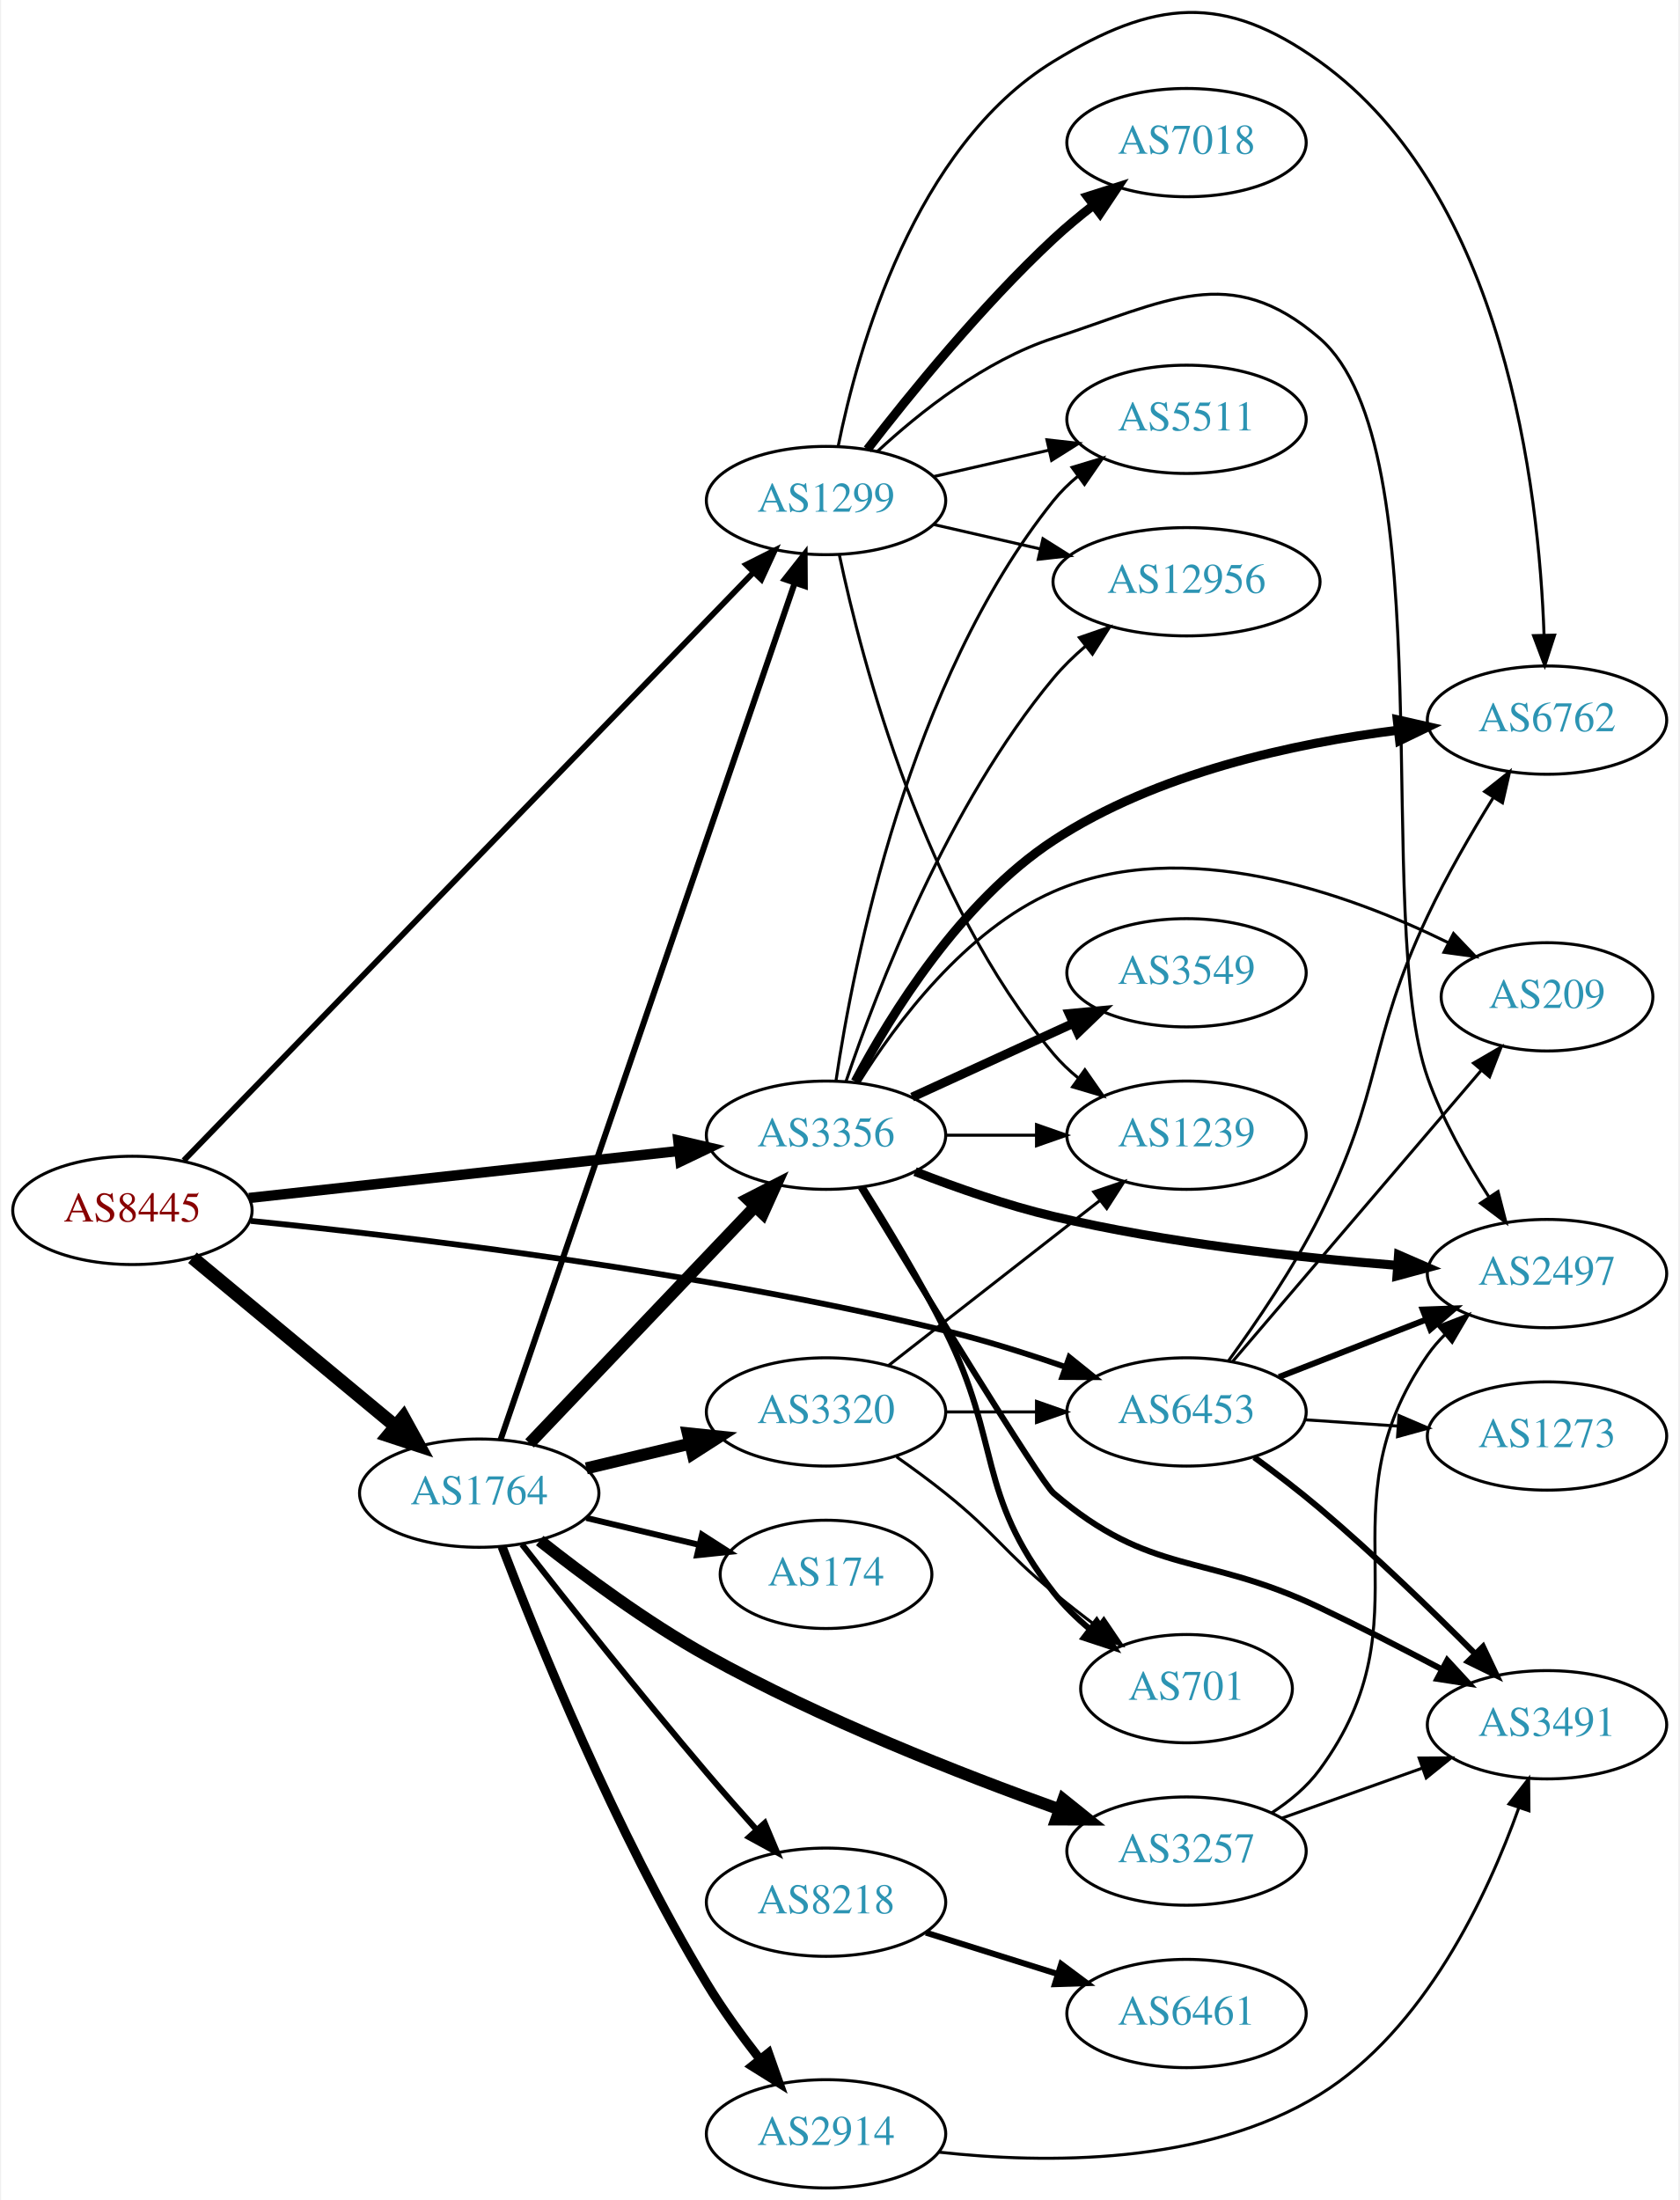
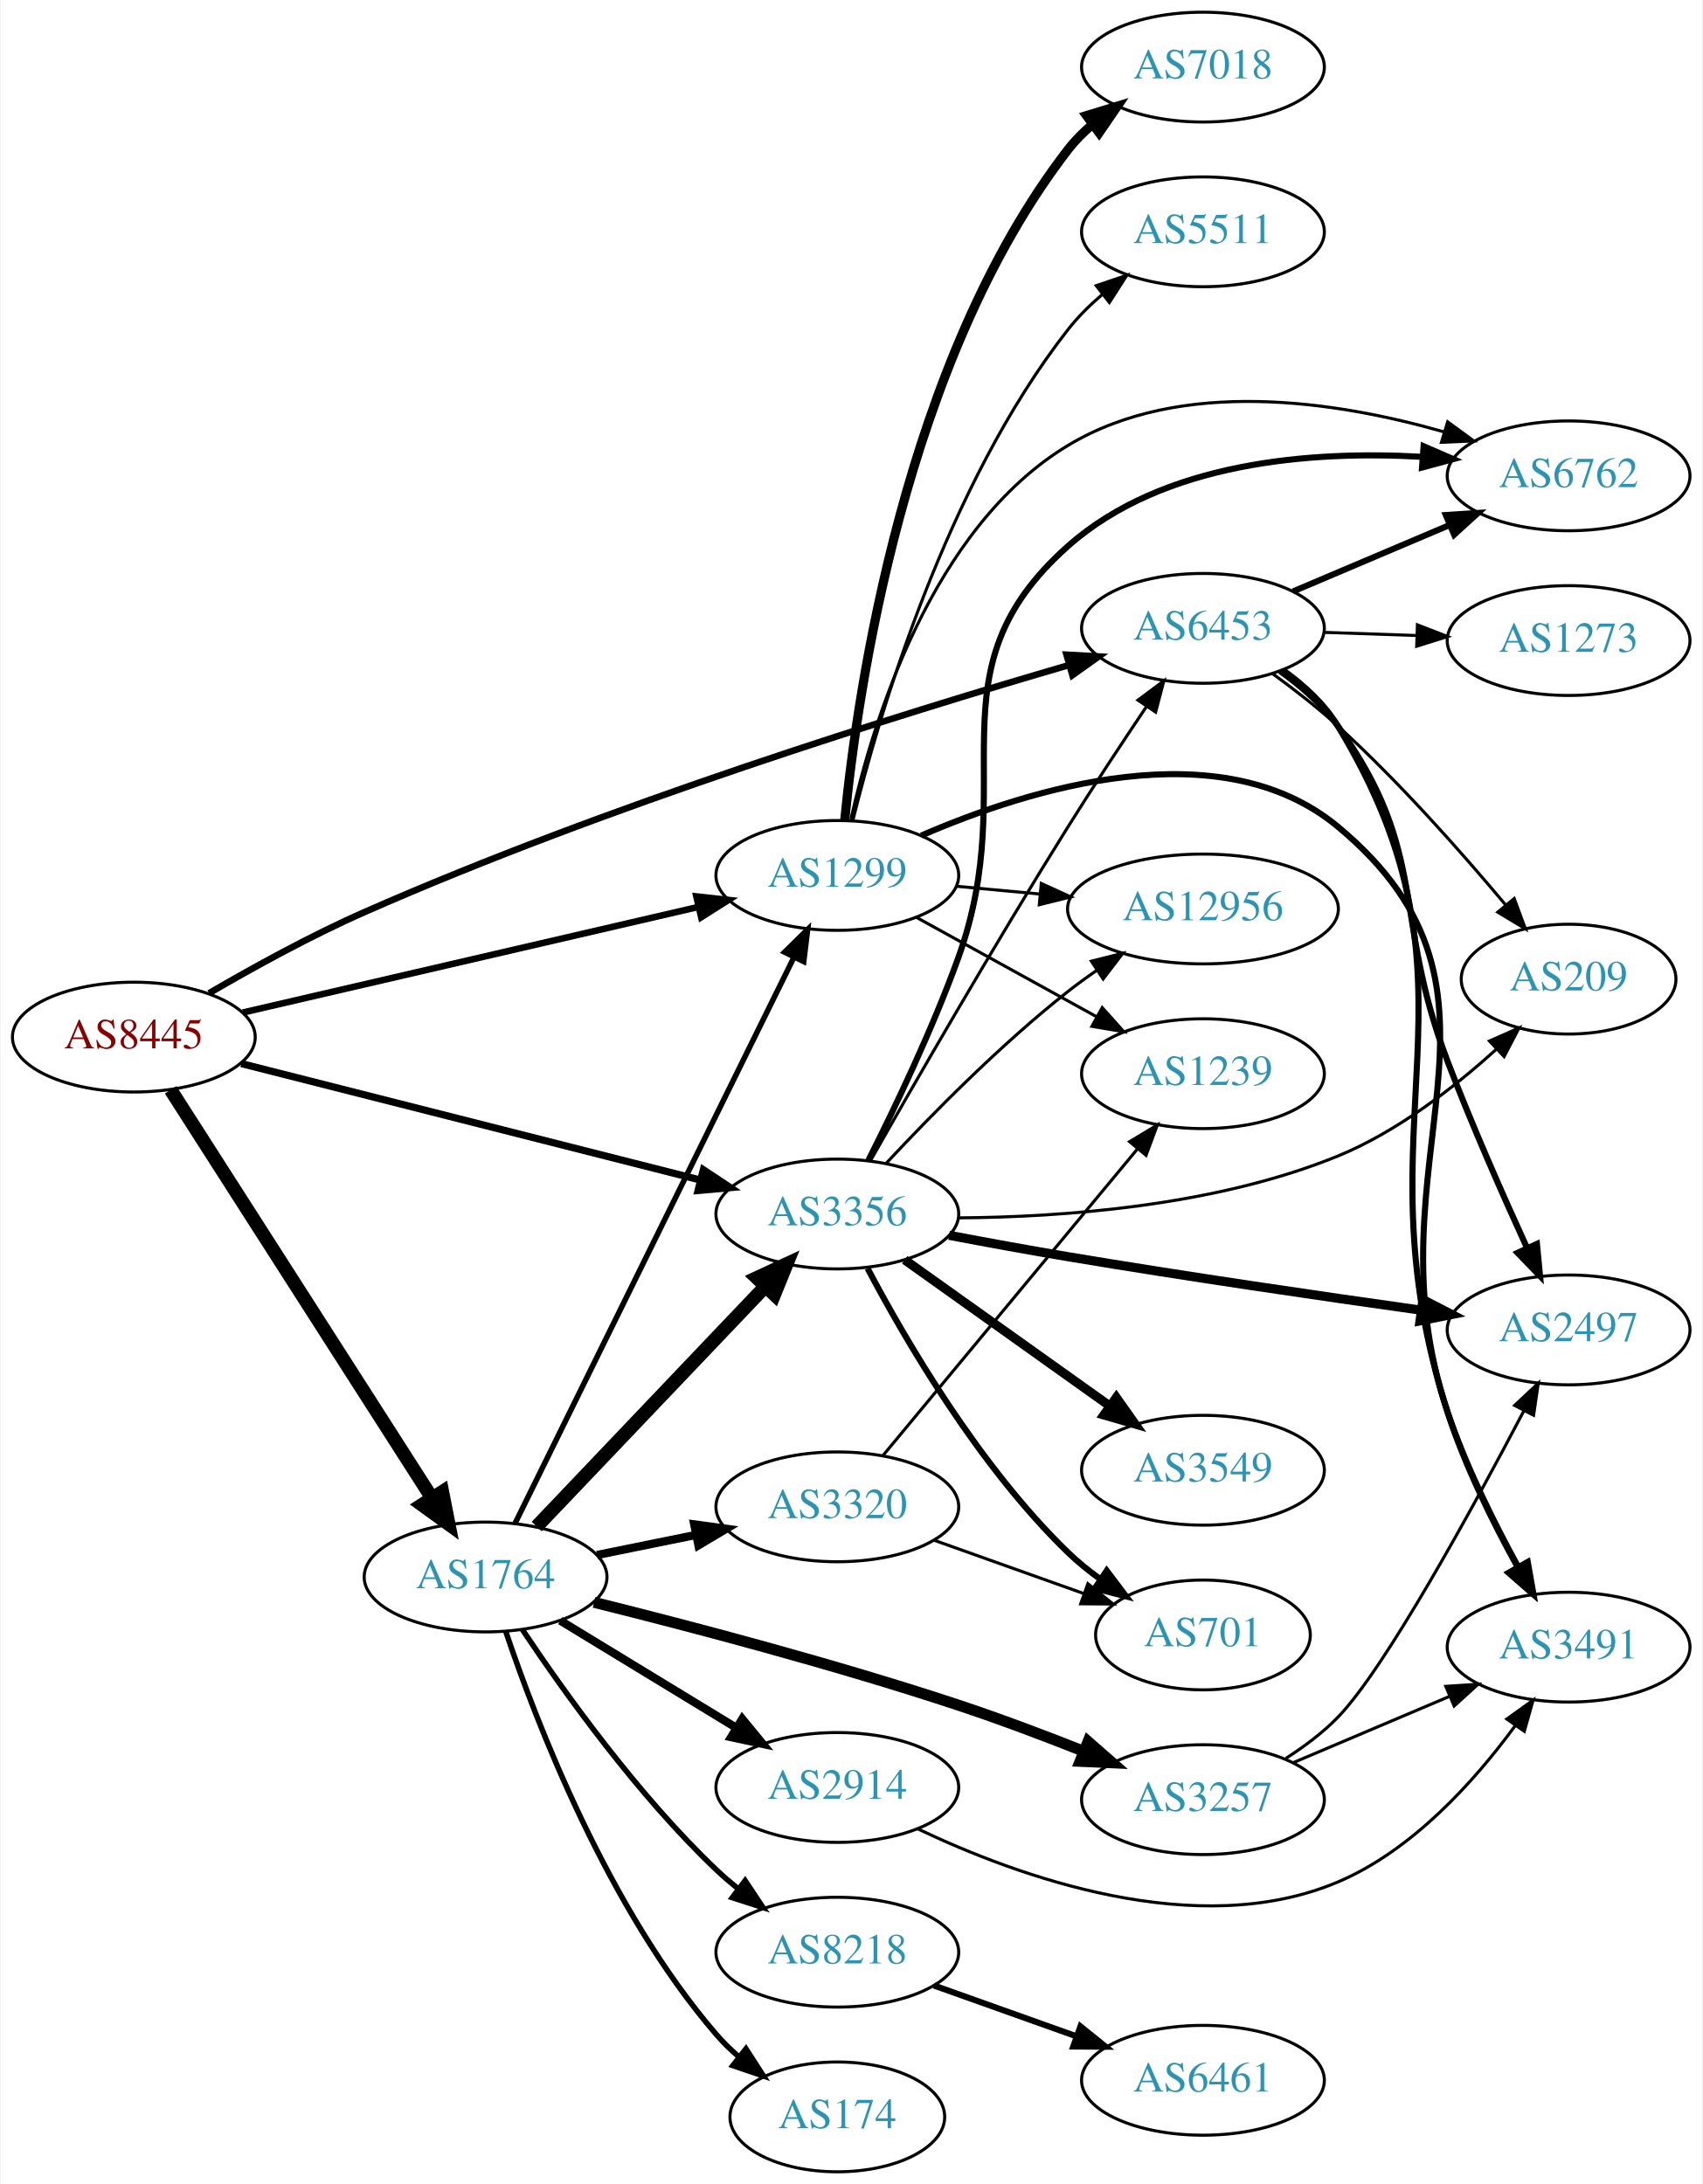
- <svg xmlns="http://www.w3.org/2000/svg" xmlns:xlink="http://www.w3.org/1999/xlink" width="558pt" height="731pt" viewBox="0.00 0.00 557.56 731.41">
-   <g id="graph0" class="graph" transform="scale(1 1) rotate(0) translate(4 727.41)">
-     <polygon fill="white" stroke="none" points="-4,4 -4,-727.41 553.564,-727.41 553.564,4 -4,4" />
+ <svg xmlns="http://www.w3.org/2000/svg" xmlns:xlink="http://www.w3.org/1999/xlink" width="558pt" height="716pt" viewBox="0.00 0.00 557.56 716.00">
+   <g id="graph0" class="graph" transform="scale(1 1) rotate(0) translate(4 712)">
+     <polygon fill="white" stroke="none" points="-4,4 -4,-712 553.564,-712 553.564,4 -4,4" />
    <g id="node1" class="node">
      <g id="a_node1">
        <a xlink:href="/asn/8445" xlink:title="AS8445 ~ SALZBURG-AG-AS [AT]">
-           <ellipse fill="#ffffff" stroke="black" cx="39.647" cy="-325" rx="39.794" ry="18" />
-           <text text-anchor="middle" x="39.647" y="-321.3" font-family="Times,serif" font-size="14.00" fill="#880000">AS8445</text>
+           <ellipse fill="#ffffff" stroke="black" cx="39.647" cy="-372" rx="39.794" ry="18" />
+           <text text-anchor="middle" x="39.647" y="-368.3" font-family="Times,serif" font-size="14.00" fill="#880000">AS8445</text>
        </a>
      </g>
    </g>
    <g id="node2" class="node">
      <g id="a_node2">
        <a xlink:href="/asn/1299" xlink:title="AS1299 ~ Telia Carrier [EU]">
-           <ellipse fill="#ffffff" stroke="black" cx="270.232" cy="-561" rx="39.794" ry="18" />
-           <text text-anchor="middle" x="270.232" y="-557.3" font-family="Times,serif" font-size="14.00" fill="#2c94b3">AS1299</text>
+           <ellipse fill="#ffffff" stroke="black" cx="270.232" cy="-425" rx="39.794" ry="18" />
+           <text text-anchor="middle" x="270.232" y="-421.3" font-family="Times,serif" font-size="14.00" fill="#2c94b3">AS1299</text>
        </a>
      </g>
    </g>
    <g id="edge1" class="edge">
-       <path fill="none" stroke="black" stroke-width="1.929" d="M56.72,-341.595C96.477,-382.642 199.553,-489.061 245.972,-536.985" />
-       <polygon fill="black" stroke="black" stroke-width="1.929" points="243.705,-539.675 253.176,-544.423 248.733,-534.805 243.705,-539.675" />
+       <path fill="none" stroke="black" stroke-width="2.143" d="M75.364,-380.05C115.339,-389.318 181.097,-404.565 224.78,-414.693" />
+       <polygon fill="black" stroke="black" stroke-width="2.143" points="224.032,-418.112 234.564,-416.962 225.613,-411.293 224.032,-418.112" />
    </g>
    <g id="node3" class="node">
      <g id="a_node3">
        <a xlink:href="/asn/1764" xlink:title="AS1764 ~ NEXTLAYER-AS [AT]">
-           <ellipse fill="#ffffff" stroke="black" cx="154.939" cy="-231" rx="39.794" ry="18" />
-           <text text-anchor="middle" x="154.939" y="-227.3" font-family="Times,serif" font-size="14.00" fill="#2c94b3">AS1764</text>
+           <ellipse fill="#ffffff" stroke="black" cx="154.939" cy="-195" rx="39.794" ry="18" />
+           <text text-anchor="middle" x="154.939" y="-191.3" font-family="Times,serif" font-size="14.00" fill="#2c94b3">AS1764</text>
        </a>
      </g>
    </g>
    <g id="edge2" class="edge">
-       <path fill="none" stroke="black" stroke-width="4.5" d="M59.609,-309.267C78.072,-293.948 106.308,-270.52 127.079,-253.287" />
-       <polygon fill="black" stroke="black" stroke-width="4.5" points="129.733,-256.2 134.915,-246.785 124.705,-250.14 129.733,-256.2" />
+       <path fill="none" stroke="black" stroke-width="4.5" d="M51.716,-354.706C71.683,-323.512 113.828,-257.667 137.288,-221.015" />
+       <polygon fill="black" stroke="black" stroke-width="4.5" points="140.751,-222.909 142.825,-212.364 134.118,-218.664 140.751,-222.909" />
    </g>
    <g id="node4" class="node">
      <g id="a_node4">
        <a xlink:href="/asn/3356" xlink:title="AS3356 ~ Level 3 Parent, LLC [US]">
-           <ellipse fill="#ffffff" stroke="black" cx="270.232" cy="-350" rx="39.794" ry="18" />
-           <text text-anchor="middle" x="270.232" y="-346.3" font-family="Times,serif" font-size="14.00" fill="#2c94b3">AS3356</text>
+           <ellipse fill="#ffffff" stroke="black" cx="270.232" cy="-314" rx="39.794" ry="18" />
+           <text text-anchor="middle" x="270.232" y="-310.3" font-family="Times,serif" font-size="14.00" fill="#2c94b3">AS3356</text>
        </a>
      </g>
    </g>
    <g id="edge3" class="edge">
-       <path fill="none" stroke="black" stroke-width="3.429" d="M78.393,-329.128C117.52,-333.408 178.798,-340.109 221.318,-344.76" />
-       <polygon fill="black" stroke="black" stroke-width="3.429" points="221.109,-348.258 231.43,-345.866 221.87,-341.299 221.109,-348.258" />
+       <path fill="none" stroke="black" stroke-width="2.357" d="M74.868,-363.317C114.963,-353.143 181.477,-336.267 225.337,-325.138" />
+       <polygon fill="black" stroke="black" stroke-width="2.357" points="226.319,-328.5 235.151,-322.648 224.597,-321.715 226.319,-328.5" />
    </g>
    <g id="node5" class="node">
      <g id="a_node5">
        <a xlink:href="/asn/6453" xlink:title="AS6453 ~ TATA COMMUNICATIONS (AMERICA) INC [US]">
-           <ellipse fill="#ffffff" stroke="black" cx="390.075" cy="-258" rx="39.794" ry="18" />
-           <text text-anchor="middle" x="390.075" y="-254.3" font-family="Times,serif" font-size="14.00" fill="#2c94b3">AS6453</text>
+           <ellipse fill="#ffffff" stroke="black" cx="390.075" cy="-506" rx="39.794" ry="18" />
+           <text text-anchor="middle" x="390.075" y="-502.3" font-family="Times,serif" font-size="14.00" fill="#2c94b3">AS6453</text>
        </a>
      </g>
    </g>
    <g id="edge4" class="edge">
-       <path fill="none" stroke="black" stroke-width="1.929" d="M78.964,-321.513C131.559,-316.228 228.826,-304.666 309.879,-285 323.023,-281.811 337.082,-277.37 349.652,-273.01" />
-       <polygon fill="black" stroke="black" stroke-width="1.929" points="351.118,-276.203 359.368,-269.555 348.773,-269.608 351.118,-276.203" />
+       <path fill="none" stroke="black" stroke-width="2.143" d="M64.311,-386.389C78.728,-394.801 97.702,-405.253 115.293,-413 194.655,-447.953 291.577,-478.081 346.223,-493.98" />
+       <polygon fill="black" stroke="black" stroke-width="2.143" points="345.342,-497.369 355.921,-496.781 347.285,-490.644 345.342,-497.369" />
    </g>
    <g id="node6" class="node">
      <g id="a_node6">
        <a xlink:href="/asn/7018" xlink:title="AS7018 ~ AT&amp;T Services, Inc. [US]">
-           <ellipse fill="#ffffff" stroke="black" cx="390.075" cy="-680" rx="39.794" ry="18" />
-           <text text-anchor="middle" x="390.075" y="-676.3" font-family="Times,serif" font-size="14.00" fill="#2c94b3">AS7018</text>
+           <ellipse fill="#ffffff" stroke="black" cx="390.075" cy="-690" rx="39.794" ry="18" />
+           <text text-anchor="middle" x="390.075" y="-686.3" font-family="Times,serif" font-size="14.00" fill="#2c94b3">AS7018</text>
        </a>
      </g>
    </g>
    <g id="edge5" class="edge">
-       <path fill="none" stroke="black" stroke-width="3" d="M283.969,-578.016C298.073,-596.311 321.989,-625.761 345.879,-648 349.978,-651.816 354.528,-655.6 359.093,-659.159" />
-       <polygon fill="black" stroke="black" stroke-width="3" points="357.135,-662.066 367.231,-665.279 361.342,-656.472 357.135,-662.066" />
+       <path fill="none" stroke="black" stroke-width="3" d="M272.654,-443.063C276.834,-485.619 292.382,-593.791 345.879,-663 348.178,-665.974 350.903,-668.704 353.852,-671.19" />
+       <polygon fill="black" stroke="black" stroke-width="3" points="351.901,-674.101 362.033,-677.2 356.045,-668.459 351.901,-674.101" />
    </g>
    <g id="node7" class="node">
      <g id="a_node7">
        <a xlink:href="/asn/1239" xlink:title="AS1239 ~ Sprint [US]">
-           <ellipse fill="#ffffff" stroke="black" cx="390.075" cy="-350" rx="39.794" ry="18" />
-           <text text-anchor="middle" x="390.075" y="-346.3" font-family="Times,serif" font-size="14.00" fill="#2c94b3">AS1239</text>
+           <ellipse fill="#ffffff" stroke="black" cx="390.075" cy="-360" rx="39.794" ry="18" />
+           <text text-anchor="middle" x="390.075" y="-356.3" font-family="Times,serif" font-size="14.00" fill="#2c94b3">AS1239</text>
        </a>
      </g>
    </g>
    <g id="edge6" class="edge">
-       <path fill="none" stroke="black" d="M274.677,-542.86C282.172,-507.469 302.858,-428.204 345.879,-377 348.297,-374.122 351.102,-371.456 354.1,-369.01" />
-       <polygon fill="black" stroke="black" points="356.289,-371.746 362.351,-363.057 352.194,-366.07 356.289,-371.746" />
+       <path fill="none" stroke="black" d="M296.224,-411.215C313.41,-401.736 336.438,-389.034 355.261,-378.651" />
+       <polygon fill="black" stroke="black" points="357.054,-381.66 364.12,-373.765 353.673,-375.53 357.054,-381.66" />
    </g>
    <g id="node8" class="node">
      <g id="a_node8">
-         <a xlink:href="/asn/5511" xlink:title="AS5511 ~ Orange S.A. [FR]">
-           <ellipse fill="#ffffff" stroke="black" cx="390.075" cy="-588" rx="39.794" ry="18" />
-           <text text-anchor="middle" x="390.075" y="-584.3" font-family="Times,serif" font-size="14.00" fill="#2c94b3">AS5511</text>
+         <a xlink:href="/asn/6762" xlink:title="AS6762 ~ TELECOM ITALIA SPARKLE S.p.A. [IT]">
+           <ellipse fill="#ffffff" stroke="black" cx="509.918" cy="-556" rx="39.794" ry="18" />
+           <text text-anchor="middle" x="509.918" y="-552.3" font-family="Times,serif" font-size="14.00" fill="#2c94b3">AS6762</text>
        </a>
      </g>
    </g>
    <g id="edge7" class="edge">
-       <path fill="none" stroke="black" d="M305.952,-568.955C317.952,-571.704 331.572,-574.825 344.265,-577.733" />
-       <polygon fill="black" stroke="black" points="343.668,-581.187 354.197,-580.009 345.231,-574.364 343.668,-581.187" />
+       <path fill="none" stroke="black" d="M274.679,-443.37C281.717,-475.013 301.031,-538.998 345.879,-566 383.027,-588.366 433.964,-580.447 468.965,-570.441" />
+       <polygon fill="black" stroke="black" points="470.283,-573.698 478.835,-567.444 468.25,-567 470.283,-573.698" />
    </g>
    <g id="node9" class="node">
      <g id="a_node9">
-         <a xlink:href="/asn/12956" xlink:title="AS12956 ~ TELXIUS [ES]">
-           <ellipse fill="#ffffff" stroke="black" cx="390.075" cy="-534" rx="44.393" ry="18" />
-           <text text-anchor="middle" x="390.075" y="-530.3" font-family="Times,serif" font-size="14.00" fill="#2c94b3">AS12956</text>
+         <a xlink:href="/asn/5511" xlink:title="AS5511 ~ Orange S.A. [FR]">
+           <ellipse fill="#ffffff" stroke="black" cx="390.075" cy="-636" rx="39.794" ry="18" />
+           <text text-anchor="middle" x="390.075" y="-632.3" font-family="Times,serif" font-size="14.00" fill="#2c94b3">AS5511</text>
        </a>
      </g>
    </g>
    <g id="edge8" class="edge">
-       <path fill="none" stroke="black" d="M305.952,-553.045C317.09,-550.493 329.625,-547.621 341.518,-544.896" />
-       <polygon fill="black" stroke="black" points="342.347,-548.297 351.313,-542.652 340.784,-541.474 342.347,-548.297" />
+       <path fill="none" stroke="black" d="M275.292,-442.889C283.737,-477.075 305.824,-552.829 345.879,-604 349.104,-608.12 352.988,-611.97 357.088,-615.471" />
+       <polygon fill="black" stroke="black" points="355.088,-618.35 365.122,-621.752 359.4,-612.836 355.088,-618.35" />
    </g>
    <g id="node10" class="node">
      <g id="a_node10">
-         <a xlink:href="/asn/6762" xlink:title="AS6762 ~ TELECOM ITALIA SPARKLE S.p.A. [IT]">
-           <ellipse fill="#ffffff" stroke="black" cx="509.918" cy="-488" rx="39.794" ry="18" />
-           <text text-anchor="middle" x="509.918" y="-484.3" font-family="Times,serif" font-size="14.00" fill="#2c94b3">AS6762</text>
+         <a xlink:href="/asn/3491" xlink:title="AS3491 ~ PCCW Global, Inc. [US]">
+           <ellipse fill="#ffffff" stroke="black" cx="509.918" cy="-172" rx="39.794" ry="18" />
+           <text text-anchor="middle" x="509.918" y="-168.3" font-family="Times,serif" font-size="14.00" fill="#2c94b3">AS3491</text>
        </a>
      </g>
    </g>
    <g id="edge9" class="edge">
-       <path fill="none" stroke="black" d="M274.255,-578.969C280.774,-611.317 299.498,-678.622 345.879,-707 379.389,-727.503 402.324,-729.863 434.271,-707 495.92,-662.881 507.241,-564.79 508.934,-516.282" />
-       <polygon fill="black" stroke="black" points="512.436,-516.251 509.171,-506.172 505.438,-516.087 512.436,-516.251" />
+       <path fill="none" stroke="black" stroke-width="2" d="M297.762,-438.077C333.135,-453.417 395.752,-472.968 434.271,-441 501.08,-385.553 442.527,-331.268 470.271,-249 476.191,-231.444 485.43,-212.85 493.39,-198.333" />
+       <polygon fill="black" stroke="black" stroke-width="2" points="496.543,-199.867 498.389,-189.434 490.44,-196.439 496.543,-199.867" />
    </g>
    <g id="node11" class="node">
      <g id="a_node11">
-         <a xlink:href="/asn/2497" xlink:title="AS2497 ~ Internet Initiative Japan Inc. [JP]">
-           <ellipse fill="#ffffff" stroke="black" cx="509.918" cy="-304" rx="39.794" ry="18" />
-           <text text-anchor="middle" x="509.918" y="-300.3" font-family="Times,serif" font-size="14.00" fill="#2c94b3">AS2497</text>
+         <a xlink:href="/asn/12956" xlink:title="AS12956 ~ TELXIUS [ES]">
+           <ellipse fill="#ffffff" stroke="black" cx="390.075" cy="-414" rx="44.393" ry="18" />
+           <text text-anchor="middle" x="390.075" y="-410.3" font-family="Times,serif" font-size="14.00" fill="#2c94b3">AS12956</text>
        </a>
      </g>
    </g>
    <g id="edge10" class="edge">
-       <path fill="none" stroke="black" d="M287.288,-577.306C301.348,-590.34 323.053,-607.609 345.879,-615 383.254,-627.101 404.549,-640.689 434.271,-615 476.071,-578.872 451.801,-421.07 470.271,-369 475.154,-355.234 483.092,-341.156 490.508,-329.638" />
-       <polygon fill="black" stroke="black" points="493.631,-331.264 496.274,-321.004 487.81,-327.376 493.631,-331.264" />
-     </g>
-     <g id="edge17" class="edge">
-       <path fill="none" stroke="black" stroke-width="2" d="M162.031,-248.742C180.703,-303.131 237.239,-467.811 259.794,-533.508" />
-       <polygon fill="black" stroke="black" stroke-width="2" points="256.554,-534.848 263.111,-543.17 263.174,-532.575 256.554,-534.848" />
+       <path fill="none" stroke="black" d="M309.167,-421.459C317.869,-420.647 327.273,-419.769 336.469,-418.91" />
+       <polygon fill="black" stroke="black" points="337.084,-422.368 346.716,-417.954 336.434,-415.399 337.084,-422.368" />
+     </g>
+     <g id="edge16" class="edge">
+       <path fill="none" stroke="black" stroke-width="1.8" d="M164.641,-212.666C184.37,-252.719 232.601,-350.634 256.029,-398.196" />
+       <polygon fill="black" stroke="black" stroke-width="1.8" points="252.942,-399.85 260.501,-407.274 259.222,-396.757 252.942,-399.85" />
    </g>
    <g id="edge15" class="edge">
-       <path fill="none" stroke="black" stroke-width="4" d="M171.692,-247.546C191.139,-267.973 224.354,-302.86 246.546,-326.17" />
-       <polygon fill="black" stroke="black" stroke-width="4" points="244.183,-328.765 253.613,-333.594 249.253,-323.938 244.183,-328.765" />
+       <path fill="none" stroke="black" stroke-width="4.5" d="M171.692,-211.546C191.139,-231.973 224.354,-266.86 246.546,-290.17" />
+       <polygon fill="black" stroke="black" stroke-width="4.5" points="243.866,-293.066 253.613,-297.594 249.57,-287.636 243.866,-293.066" />
    </g>
    <g id="node12" class="node">
      <g id="a_node12">
-         <a xlink:href="/asn/174" xlink:title="AS174 ~ Cogent Communications [US]">
-           <ellipse fill="#ffffff" stroke="black" cx="270.232" cy="-204" rx="35.194" ry="18" />
-           <text text-anchor="middle" x="270.232" y="-200.3" font-family="Times,serif" font-size="14.00" fill="#2c94b3">AS174</text>
+         <a xlink:href="/asn/8218" xlink:title="AS8218 ~ legacy Neotelecoms [FR]">
+           <ellipse fill="#ffffff" stroke="black" cx="270.232" cy="-72" rx="39.794" ry="18" />
+           <text text-anchor="middle" x="270.232" y="-68.3" font-family="Times,serif" font-size="14.00" fill="#2c94b3">AS8218</text>
        </a>
      </g>
    </g>
    <g id="edge11" class="edge">
-       <path fill="none" stroke="black" stroke-width="2" d="M190.547,-222.752C202.341,-219.942 215.646,-216.771 227.913,-213.847" />
-       <polygon fill="black" stroke="black" stroke-width="2" points="229.002,-217.186 237.918,-211.463 227.379,-210.376 229.002,-217.186" />
+       <path fill="none" stroke="black" stroke-width="1.8" d="M166.981,-177.789C180.474,-157.542 204.72,-123.577 230.586,-99 232.755,-96.939 235.093,-94.915 237.508,-92.961" />
+       <polygon fill="black" stroke="black" stroke-width="1.8" points="240.013,-95.455 245.875,-86.63 235.789,-89.873 240.013,-95.455" />
    </g>
    <g id="node13" class="node">
      <g id="a_node13">
-         <a xlink:href="/asn/8218" xlink:title="AS8218 ~ legacy Neotelecoms [FR]">
-           <ellipse fill="#ffffff" stroke="black" cx="270.232" cy="-95" rx="39.794" ry="18" />
-           <text text-anchor="middle" x="270.232" y="-91.3" font-family="Times,serif" font-size="14.00" fill="#2c94b3">AS8218</text>
+         <a xlink:href="/asn/174" xlink:title="AS174 ~ Cogent Communications [US]">
+           <ellipse fill="#ffffff" stroke="black" cx="270.232" cy="-18" rx="35.194" ry="18" />
+           <text text-anchor="middle" x="270.232" y="-14.3" font-family="Times,serif" font-size="14.00" fill="#2c94b3">AS174</text>
        </a>
      </g>
    </g>
    <g id="edge12" class="edge">
-       <path fill="none" stroke="black" stroke-width="2" d="M169.146,-213.969C183.852,-195.143 208.468,-164.034 230.586,-138 235.886,-131.761 241.732,-125.133 247.238,-118.996" />
-       <polygon fill="black" stroke="black" stroke-width="2" points="249.856,-121.32 253.963,-111.553 244.662,-116.627 249.856,-121.32" />
+       <path fill="none" stroke="black" stroke-width="1.8" d="M161.545,-177.163C171.612,-147.248 195.073,-86.202 230.586,-45 232.777,-42.458 235.257,-40.038 237.878,-37.766" />
+       <polygon fill="black" stroke="black" stroke-width="1.8" points="240.282,-40.329 246.014,-31.418 235.977,-34.81 240.282,-40.329" />
    </g>
    <g id="node14" class="node">
      <g id="a_node14">
-         <a xlink:href="/asn/2914" xlink:title="AS2914 ~ NTT America, Inc. [US]">
-           <ellipse fill="#ffffff" stroke="black" cx="270.232" cy="-18" rx="39.794" ry="18" />
-           <text text-anchor="middle" x="270.232" y="-14.3" font-family="Times,serif" font-size="14.00" fill="#2c94b3">AS2914</text>
+         <a xlink:href="/asn/3257" xlink:title="AS3257 ~ GTT [DE]">
+           <ellipse fill="#ffffff" stroke="black" cx="390.075" cy="-122" rx="39.794" ry="18" />
+           <text text-anchor="middle" x="390.075" y="-118.3" font-family="Times,serif" font-size="14.00" fill="#2c94b3">AS3257</text>
        </a>
      </g>
    </g>
    <g id="edge13" class="edge">
-       <path fill="none" stroke="black" stroke-width="3" d="M162.534,-213.207C174.247,-182.51 200.314,-118.076 230.586,-68 235.754,-59.45 242.136,-50.656 248.214,-42.874" />
-       <polygon fill="black" stroke="black" stroke-width="3" points="251.093,-44.877 254.617,-34.885 245.632,-40.499 251.093,-44.877" />
+       <path fill="none" stroke="black" stroke-width="3.6" d="M190.492,-186.697C221.898,-178.884 269.379,-166.409 309.879,-153 323.394,-148.525 337.964,-143.024 350.876,-137.903" />
+       <polygon fill="black" stroke="black" stroke-width="3.6" points="352.406,-141.06 360.382,-134.085 349.798,-134.565 352.406,-141.06" />
    </g>
    <g id="node15" class="node">
      <g id="a_node15">
-         <a xlink:href="/asn/3257" xlink:title="AS3257 ~ GTT [DE]">
-           <ellipse fill="#ffffff" stroke="black" cx="390.075" cy="-112" rx="39.794" ry="18" />
-           <text text-anchor="middle" x="390.075" y="-108.3" font-family="Times,serif" font-size="14.00" fill="#2c94b3">AS3257</text>
+         <a xlink:href="/asn/2914" xlink:title="AS2914 ~ NTT America, Inc. [US]">
+           <ellipse fill="#ffffff" stroke="black" cx="270.232" cy="-126" rx="39.794" ry="18" />
+           <text text-anchor="middle" x="270.232" y="-122.3" font-family="Times,serif" font-size="14.00" fill="#2c94b3">AS2914</text>
        </a>
      </g>
    </g>
    <g id="edge14" class="edge">
-       <path fill="none" stroke="black" stroke-width="4" d="M175.049,-215.225C189.649,-203.667 210.599,-188.121 230.586,-177 268.622,-155.837 314.97,-137.627 347.693,-125.91" />
-       <polygon fill="black" stroke="black" stroke-width="4" points="349.124,-129.117 357.387,-122.486 346.792,-122.517 349.124,-129.117" />
+       <path fill="none" stroke="black" stroke-width="2.7" d="M179.414,-180.703C196.123,-170.526 218.779,-156.728 237.155,-145.536" />
+       <polygon fill="black" stroke="black" stroke-width="2.7" points="239.068,-148.469 245.788,-140.279 235.427,-142.491 239.068,-148.469" />
    </g>
    <g id="node16" class="node">
      <g id="a_node16">
        <a xlink:href="/asn/3320" xlink:title="AS3320 ~ DTAG [DE]">
-           <ellipse fill="#ffffff" stroke="black" cx="270.232" cy="-258" rx="39.794" ry="18" />
-           <text text-anchor="middle" x="270.232" y="-254.3" font-family="Times,serif" font-size="14.00" fill="#2c94b3">AS3320</text>
-         </a>
-       </g>
-     </g>
-     <g id="edge16" class="edge">
-       <path fill="none" stroke="black" stroke-width="4" d="M190.547,-239.248C201.418,-241.838 213.572,-244.735 225.015,-247.462" />
-       <polygon fill="black" stroke="black" stroke-width="4" points="224.298,-250.889 234.837,-249.803 225.921,-244.08 224.298,-250.889" />
+           <ellipse fill="#ffffff" stroke="black" cx="270.232" cy="-218" rx="39.794" ry="18" />
+           <text text-anchor="middle" x="270.232" y="-214.3" font-family="Times,serif" font-size="14.00" fill="#2c94b3">AS3320</text>
+         </a>
+       </g>
+     </g>
+     <g id="edge17" class="edge">
+       <path fill="none" stroke="black" stroke-width="2.7" d="M191.475,-202.214C201.704,-204.291 213.004,-206.585 223.747,-208.766" />
+       <polygon fill="black" stroke="black" stroke-width="2.7" points="223.326,-212.252 233.823,-210.811 224.719,-205.392 223.326,-212.252" />
    </g>
    <g id="edge22" class="edge">
-       <path fill="none" stroke="black" d="M310.145,-350C319.698,-350 330.048,-350 340.011,-350" />
-       <polygon fill="black" stroke="black" points="340.203,-353.5 350.203,-350 340.203,-346.5 340.203,-353.5" />
+       <path fill="none" stroke="black" d="M281.075,-331.436C295.079,-356.082 321.737,-402.405 345.879,-441 354.067,-454.09 363.524,-468.406 371.499,-480.262" />
+       <polygon fill="black" stroke="black" points="368.762,-482.464 377.262,-488.788 374.561,-478.544 368.762,-482.464" />
    </g>
    <g id="edge24" class="edge">
-       <path fill="none" stroke="black" d="M273.534,-368.047C279.318,-407.114 297.614,-500.836 345.879,-561 348.231,-563.932 350.992,-566.634 353.963,-569.103" />
-       <polygon fill="black" stroke="black" points="352.032,-572.027 362.175,-575.088 356.155,-566.369 352.032,-572.027" />
-     </g>
-     <g id="edge25" class="edge">
-       <path fill="none" stroke="black" d="M276.906,-367.971C287.074,-398.13 310.679,-459.77 345.879,-502 349.001,-505.746 352.648,-509.296 356.476,-512.573" />
-       <polygon fill="black" stroke="black" points="354.46,-515.441 364.476,-518.895 358.8,-509.949 354.46,-515.441" />
-     </g>
-     <g id="edge21" class="edge">
-       <path fill="none" stroke="black" stroke-width="3" d="M279.926,-367.828C291.724,-390.093 314.934,-427.716 345.879,-448 380.118,-470.443 425.87,-480.3 460.192,-484.626" />
-       <polygon fill="black" stroke="black" stroke-width="3" points="460.119,-488.14 470.451,-485.799 460.914,-481.185 460.119,-488.14" />
-     </g>
-     <g id="edge20" class="edge">
-       <path fill="none" stroke="black" stroke-width="3" d="M299.829,-337.898C313.534,-332.556 330.319,-326.668 345.879,-323 383.671,-314.09 427.42,-309.282 460.079,-306.734" />
-       <polygon fill="black" stroke="black" stroke-width="3" points="460.555,-310.208 470.271,-305.984 460.041,-303.227 460.555,-310.208" />
+       <path fill="none" stroke="black" stroke-width="2" d="M280.43,-331.654C288.895,-348.402 301.388,-374.441 309.879,-398 330.933,-456.419 299.407,-491.814 345.879,-533 377.13,-560.696 425.803,-564.273 461.84,-562.239" />
+       <polygon fill="black" stroke="black" stroke-width="2" points="462.394,-565.708 472.113,-561.49 461.885,-558.726 462.394,-565.708" />
+     </g>
+     <g id="edge26" class="edge">
+       <path fill="none" stroke="black" d="M286.33,-330.712C300.795,-346.235 323.652,-369.519 345.879,-387 348.833,-389.324 351.997,-391.62 355.22,-393.834" />
+       <polygon fill="black" stroke="black" points="353.504,-396.895 363.783,-399.464 357.35,-391.046 353.504,-396.895" />
    </g>
    <g id="node18" class="node">
      <g id="a_node18">
-         <a xlink:href="/asn/3549" xlink:title="AS3549 ~ Level 3 Parent, LLC [US]">
-           <ellipse fill="#ffffff" stroke="black" cx="390.075" cy="-404" rx="39.794" ry="18" />
-           <text text-anchor="middle" x="390.075" y="-400.3" font-family="Times,serif" font-size="14.00" fill="#2c94b3">AS3549</text>
-         </a>
-       </g>
-     </g>
-     <g id="edge19" class="edge">
-       <path fill="none" stroke="black" stroke-width="3" d="M298.861,-362.661C314.818,-369.973 335.089,-379.261 352.371,-387.181" />
-       <polygon fill="black" stroke="black" stroke-width="3" points="351.07,-390.435 361.619,-391.419 353.986,-384.071 351.07,-390.435" />
+         <a xlink:href="/asn/2497" xlink:title="AS2497 ~ Internet Initiative Japan Inc. [JP]">
+           <ellipse fill="#ffffff" stroke="black" cx="509.918" cy="-276" rx="39.794" ry="18" />
+           <text text-anchor="middle" x="509.918" y="-272.3" font-family="Times,serif" font-size="14.00" fill="#2c94b3">AS2497</text>
+         </a>
+       </g>
+     </g>
+     <g id="edge23" class="edge">
+       <path fill="none" stroke="black" stroke-width="3" d="M306.873,-307.021C319.208,-304.684 333.134,-302.132 345.879,-300 384.709,-293.503 428.903,-287.056 461.474,-282.483" />
+       <polygon fill="black" stroke="black" stroke-width="3" points="462.199,-285.916 471.619,-281.066 461.231,-278.983 462.199,-285.916" />
    </g>
    <g id="node19" class="node">
      <g id="a_node19">
-         <a xlink:href="/asn/701" xlink:title="AS701 ~ UUNET [US]">
-           <ellipse fill="#ffffff" stroke="black" cx="390.075" cy="-166" rx="35.194" ry="18" />
-           <text text-anchor="middle" x="390.075" y="-162.3" font-family="Times,serif" font-size="14.00" fill="#2c94b3">AS701</text>
-         </a>
-       </g>
-     </g>
-     <g id="edge23" class="edge">
-       <path fill="none" stroke="black" stroke-width="2" d="M282.431,-332.727C290.552,-319.844 301.529,-301.668 309.879,-285 328.62,-247.585 320.131,-230.987 345.879,-198 349.324,-193.586 353.528,-189.483 357.944,-185.788" />
-       <polygon fill="black" stroke="black" stroke-width="2" points="360.206,-188.464 366.007,-179.598 355.943,-182.912 360.206,-188.464" />
+         <a xlink:href="/asn/3549" xlink:title="AS3549 ~ Level 3 Parent, LLC [US]">
+           <ellipse fill="#ffffff" stroke="black" cx="390.075" cy="-230" rx="39.794" ry="18" />
+           <text text-anchor="middle" x="390.075" y="-226.3" font-family="Times,serif" font-size="14.00" fill="#2c94b3">AS3549</text>
+         </a>
+       </g>
+     </g>
+     <g id="edge21" class="edge">
+       <path fill="none" stroke="black" stroke-width="3" d="M292.3,-298.982C311.036,-285.627 338.627,-265.96 359.56,-251.039" />
+       <polygon fill="black" stroke="black" stroke-width="3" points="361.681,-253.825 367.792,-245.171 357.618,-248.125 361.681,-253.825" />
    </g>
    <g id="node20" class="node">
      <g id="a_node20">
-         <a xlink:href="/asn/3491" xlink:title="AS3491 ~ PCCW Global, Inc. [US]">
-           <ellipse fill="#ffffff" stroke="black" cx="509.918" cy="-154" rx="39.794" ry="18" />
-           <text text-anchor="middle" x="509.918" y="-150.3" font-family="Times,serif" font-size="14.00" fill="#2c94b3">AS3491</text>
-         </a>
-       </g>
-     </g>
-     <g id="edge26" class="edge">
-       <path fill="none" stroke="black" stroke-width="2" d="M281.758,-332.622C301.252,-300.52 341.41,-234.827 345.879,-231 378.356,-203.182 395.65,-211.358 434.271,-193 447.767,-186.585 462.383,-179.077 475.075,-172.37" />
-       <polygon fill="black" stroke="black" stroke-width="2" points="476.749,-175.444 483.933,-167.656 473.461,-169.264 476.749,-175.444" />
+         <a xlink:href="/asn/701" xlink:title="AS701 ~ UUNET [US]">
+           <ellipse fill="#ffffff" stroke="black" cx="390.075" cy="-176" rx="35.194" ry="18" />
+           <text text-anchor="middle" x="390.075" y="-172.3" font-family="Times,serif" font-size="14.00" fill="#2c94b3">AS701</text>
+         </a>
+       </g>
+     </g>
+     <g id="edge25" class="edge">
+       <path fill="none" stroke="black" stroke-width="2" d="M280.149,-296.18C292.51,-272.749 316.666,-231.253 345.879,-203 349.113,-199.872 352.768,-196.921 356.548,-194.2" />
+       <polygon fill="black" stroke="black" stroke-width="2" points="358.526,-197.088 364.91,-188.632 354.647,-191.261 358.526,-197.088" />
    </g>
    <g id="node21" class="node">
      <g id="a_node21">
        <a xlink:href="/asn/209" xlink:title="AS209 ~ CenturyLink Communications, LLC [US]">
-           <ellipse fill="#ffffff" stroke="black" cx="509.918" cy="-396" rx="35.194" ry="18" />
-           <text text-anchor="middle" x="509.918" y="-392.3" font-family="Times,serif" font-size="14.00" fill="#2c94b3">AS209</text>
+           <ellipse fill="#ffffff" stroke="black" cx="509.918" cy="-391" rx="35.194" ry="18" />
+           <text text-anchor="middle" x="509.918" y="-387.3" font-family="Times,serif" font-size="14.00" fill="#2c94b3">AS209</text>
        </a>
      </g>
    </g>
    <g id="edge27" class="edge">
-       <path fill="none" stroke="black" d="M281.199,-367.562C293.502,-387.249 316.454,-418.103 345.879,-431 389.141,-449.962 443.485,-430.536 477.211,-413.953" />
-       <polygon fill="black" stroke="black" points="478.839,-417.052 486.151,-409.385 475.653,-410.818 478.839,-417.052" />
-     </g>
-     <g id="edge36" class="edge">
-       <path fill="none" stroke="black" d="M404,-274.964C413.28,-287.693 425.625,-305.812 434.271,-323 455.497,-365.199 450.109,-380.282 470.271,-423 476.55,-436.303 484.736,-450.413 491.957,-462.075" />
-       <polygon fill="black" stroke="black" points="489.19,-464.25 497.486,-470.84 495.111,-460.515 489.19,-464.25" />
-     </g>
-     <g id="edge34" class="edge">
-       <path fill="none" stroke="black" stroke-width="2" d="M420.812,-269.608C435.605,-275.382 453.683,-282.439 469.604,-288.654" />
-       <polygon fill="black" stroke="black" stroke-width="2" points="468.602,-292.02 479.19,-292.396 471.148,-285.499 468.602,-292.02" />
+       <path fill="none" stroke="black" d="M309.909,-312.738C343.891,-312.954 394.048,-316.547 434.271,-333 453.699,-340.947 472.346,-355.43 486.144,-367.935" />
+       <polygon fill="black" stroke="black" points="483.99,-370.713 493.676,-375.005 488.78,-365.609 483.99,-370.713" />
+     </g>
+     <g id="edge33" class="edge">
+       <path fill="none" stroke="black" stroke-width="2" d="M419.601,-518.104C434.976,-524.627 454.152,-532.763 470.79,-539.823" />
+       <polygon fill="black" stroke="black" stroke-width="2" points="469.673,-543.151 480.245,-543.835 472.407,-536.707 469.673,-543.151" />
+     </g>
+     <g id="edge31" class="edge">
+       <path fill="none" stroke="black" stroke-width="2" d="M416.507,-492.14C423.276,-487.265 429.91,-481.179 434.271,-474 486.853,-387.448 439.193,-345.385 470.271,-249 475.957,-231.367 485.188,-212.77 493.203,-198.271" />
+       <polygon fill="black" stroke="black" stroke-width="2" points="496.353,-199.811 498.244,-189.386 490.265,-196.356 496.353,-199.811" />
+     </g>
+     <g id="edge32" class="edge">
+       <path fill="none" stroke="black" stroke-width="2" d="M415.361,-492.003C422.258,-487.056 429.249,-480.964 434.271,-474 464.358,-432.276 451.907,-412.051 470.271,-364 478.189,-343.283 488.302,-320.357 496.197,-303.1" />
+       <polygon fill="black" stroke="black" stroke-width="2" points="499.544,-304.2 500.556,-293.654 493.188,-301.267 499.544,-304.2" />
    </g>
    <g id="edge35" class="edge">
-       <path fill="none" stroke="black" stroke-width="2" d="M412.59,-242.909C419.649,-237.736 427.433,-231.789 434.271,-226 452.41,-210.645 471.688,-191.983 486.109,-177.507" />
-       <polygon fill="black" stroke="black" stroke-width="2" points="488.635,-179.931 493.175,-170.358 483.656,-175.01 488.635,-179.931" />
-     </g>
-     <g id="edge38" class="edge">
-       <path fill="none" stroke="black" d="M405.29,-274.646C425.904,-298.787 464.232,-343.67 488.053,-371.567" />
-       <polygon fill="black" stroke="black" points="485.497,-373.963 494.653,-379.295 490.82,-369.417 485.497,-373.963" />
+       <path fill="none" stroke="black" d="M412.836,-491.189C419.911,-486.035 427.642,-480.028 434.271,-474 454.356,-455.736 474.81,-432.608 489.216,-415.408" />
+       <polygon fill="black" stroke="black" points="492.092,-417.423 495.774,-407.488 486.701,-412.958 492.092,-417.423" />
    </g>
    <g id="node22" class="node">
      <g id="a_node22">
        <a xlink:href="/asn/1273" xlink:title="AS1273 ~ Vodafone Group PLC [EU]">
-           <ellipse fill="#ffffff" stroke="black" cx="509.918" cy="-250" rx="39.794" ry="18" />
-           <text text-anchor="middle" x="509.918" y="-246.3" font-family="Times,serif" font-size="14.00" fill="#2c94b3">AS1273</text>
-         </a>
-       </g>
-     </g>
-     <g id="edge37" class="edge">
-       <path fill="none" stroke="black" d="M429.335,-255.403C439.214,-254.732 449.981,-254.001 460.311,-253.3" />
-       <polygon fill="black" stroke="black" points="460.706,-256.781 470.446,-252.612 460.232,-249.797 460.706,-256.781" />
+           <ellipse fill="#ffffff" stroke="black" cx="509.918" cy="-502" rx="39.794" ry="18" />
+           <text text-anchor="middle" x="509.918" y="-498.3" font-family="Times,serif" font-size="14.00" fill="#2c94b3">AS1273</text>
+         </a>
+       </g>
+     </g>
+     <g id="edge34" class="edge">
+       <path fill="none" stroke="black" d="M429.661,-504.69C439.428,-504.359 450.044,-503.998 460.238,-503.652" />
+       <polygon fill="black" stroke="black" points="460.369,-507.15 470.245,-503.313 460.132,-500.154 460.369,-507.15" />
    </g>
    <g id="node17" class="node">
      <g id="a_node17">
        <a xlink:href="/asn/6461" xlink:title="AS6461 ~ Zayo Bandwidth [US]">
-           <ellipse fill="#ffffff" stroke="black" cx="390.075" cy="-58" rx="39.794" ry="18" />
-           <text text-anchor="middle" x="390.075" y="-54.3" font-family="Times,serif" font-size="14.00" fill="#2c94b3">AS6461</text>
+           <ellipse fill="#ffffff" stroke="black" cx="390.075" cy="-30" rx="39.794" ry="18" />
+           <text text-anchor="middle" x="390.075" y="-26.3" font-family="Times,serif" font-size="14.00" fill="#2c94b3">AS6461</text>
        </a>
      </g>
    </g>
    <g id="edge18" class="edge">
-       <path fill="none" stroke="black" stroke-width="2" d="M303.433,-84.89C316.943,-80.648 332.831,-75.659 347.23,-71.138" />
-       <polygon fill="black" stroke="black" stroke-width="2" points="348.421,-74.433 356.913,-68.098 346.324,-67.755 348.421,-74.433" />
+       <path fill="none" stroke="black" stroke-width="2" d="M301.887,-61.075C316.096,-56.01 333.179,-49.922 348.445,-44.481" />
+       <polygon fill="black" stroke="black" stroke-width="2" points="349.92,-47.671 358.165,-41.017 347.57,-41.077 349.92,-47.671" />
+     </g>
+     <g id="edge19" class="edge">
+       <path fill="none" stroke="black" d="M419.601,-134.104C434.976,-140.627 454.152,-148.763 470.79,-155.823" />
+       <polygon fill="black" stroke="black" points="469.673,-159.151 480.245,-159.835 472.407,-152.707 469.673,-159.151" />
+     </g>
+     <g id="edge20" class="edge">
+       <path fill="none" stroke="black" d="M417.256,-135.548C423.268,-139.391 429.337,-143.929 434.271,-149 449.693,-164.848 478.342,-217.237 495.31,-249.567" />
+       <polygon fill="black" stroke="black" points="492.242,-251.253 499.97,-258.501 498.448,-248.016 492.242,-251.253" />
    </g>
    <g id="edge30" class="edge">
-       <path fill="none" stroke="black" d="M307.827,-11.906C342.927,-8.022 396.081,-7.456 434.271,-31 469.269,-52.575 490.121,-97.253 500.549,-126.407" />
-       <polygon fill="black" stroke="black" points="497.28,-127.664 503.809,-136.008 503.908,-125.414 497.28,-127.664" />
+       <path fill="none" stroke="black" d="M296.489,-112.48C329.375,-96.801 388.104,-75.456 434.271,-95 458.73,-105.354 479.109,-128.08 492.361,-146.173" />
+       <polygon fill="black" stroke="black" points="489.671,-148.433 498.28,-154.608 495.401,-144.412 489.671,-148.433" />
+     </g>
+     <g id="edge29" class="edge">
+       <path fill="none" stroke="black" d="M285.213,-234.847C305.855,-259.721 344.615,-306.426 368.504,-335.212" />
+       <polygon fill="black" stroke="black" points="366.033,-337.715 375.112,-343.175 371.42,-333.245 366.033,-337.715" />
    </g>
    <g id="edge28" class="edge">
-       <path fill="none" stroke="black" d="M418.312,-124.653C424.293,-128.524 430.082,-133.299 434.271,-139 471.802,-190.08 434.059,-224.976 470.271,-277 471.937,-279.393 473.887,-281.643 476.011,-283.743" />
-       <polygon fill="black" stroke="black" points="473.848,-286.498 483.738,-290.298 478.376,-281.16 473.848,-286.498" />
-     </g>
-     <g id="edge29" class="edge">
-       <path fill="none" stroke="black" d="M421.729,-122.925C435.938,-127.99 453.022,-134.078 468.287,-139.519" />
-       <polygon fill="black" stroke="black" points="467.413,-142.923 478.008,-142.983 469.763,-136.329 467.413,-142.923" />
-     </g>
-     <g id="edge32" class="edge">
-       <path fill="none" stroke="black" d="M310.145,-258C319.698,-258 330.048,-258 340.011,-258" />
-       <polygon fill="black" stroke="black" points="340.203,-261.5 350.203,-258 340.203,-254.5 340.203,-261.5" />
-     </g>
-     <g id="edge31" class="edge">
-       <path fill="none" stroke="black" d="M290.957,-273.399C310.16,-288.391 339.531,-311.321 361.135,-328.188" />
-       <polygon fill="black" stroke="black" points="359.25,-331.156 369.286,-334.551 363.558,-325.638 359.25,-331.156" />
-     </g>
-     <g id="edge33" class="edge">
-       <path fill="none" stroke="black" d="M293.672,-243.07C299.081,-239.269 304.771,-235.096 309.879,-231 326.812,-217.422 329.136,-211.812 345.879,-198 350.491,-194.195 355.5,-190.291 360.418,-186.575" />
-       <polygon fill="black" stroke="black" points="362.586,-189.325 368.523,-180.55 358.41,-183.707 362.586,-189.325" />
+       <path fill="none" stroke="black" d="M301.887,-207.075C316.909,-201.721 335.144,-195.222 351.046,-189.554" />
+       <polygon fill="black" stroke="black" points="352.352,-192.804 360.597,-186.15 350.002,-186.21 352.352,-192.804" />
    </g>
  </g>
</svg>
